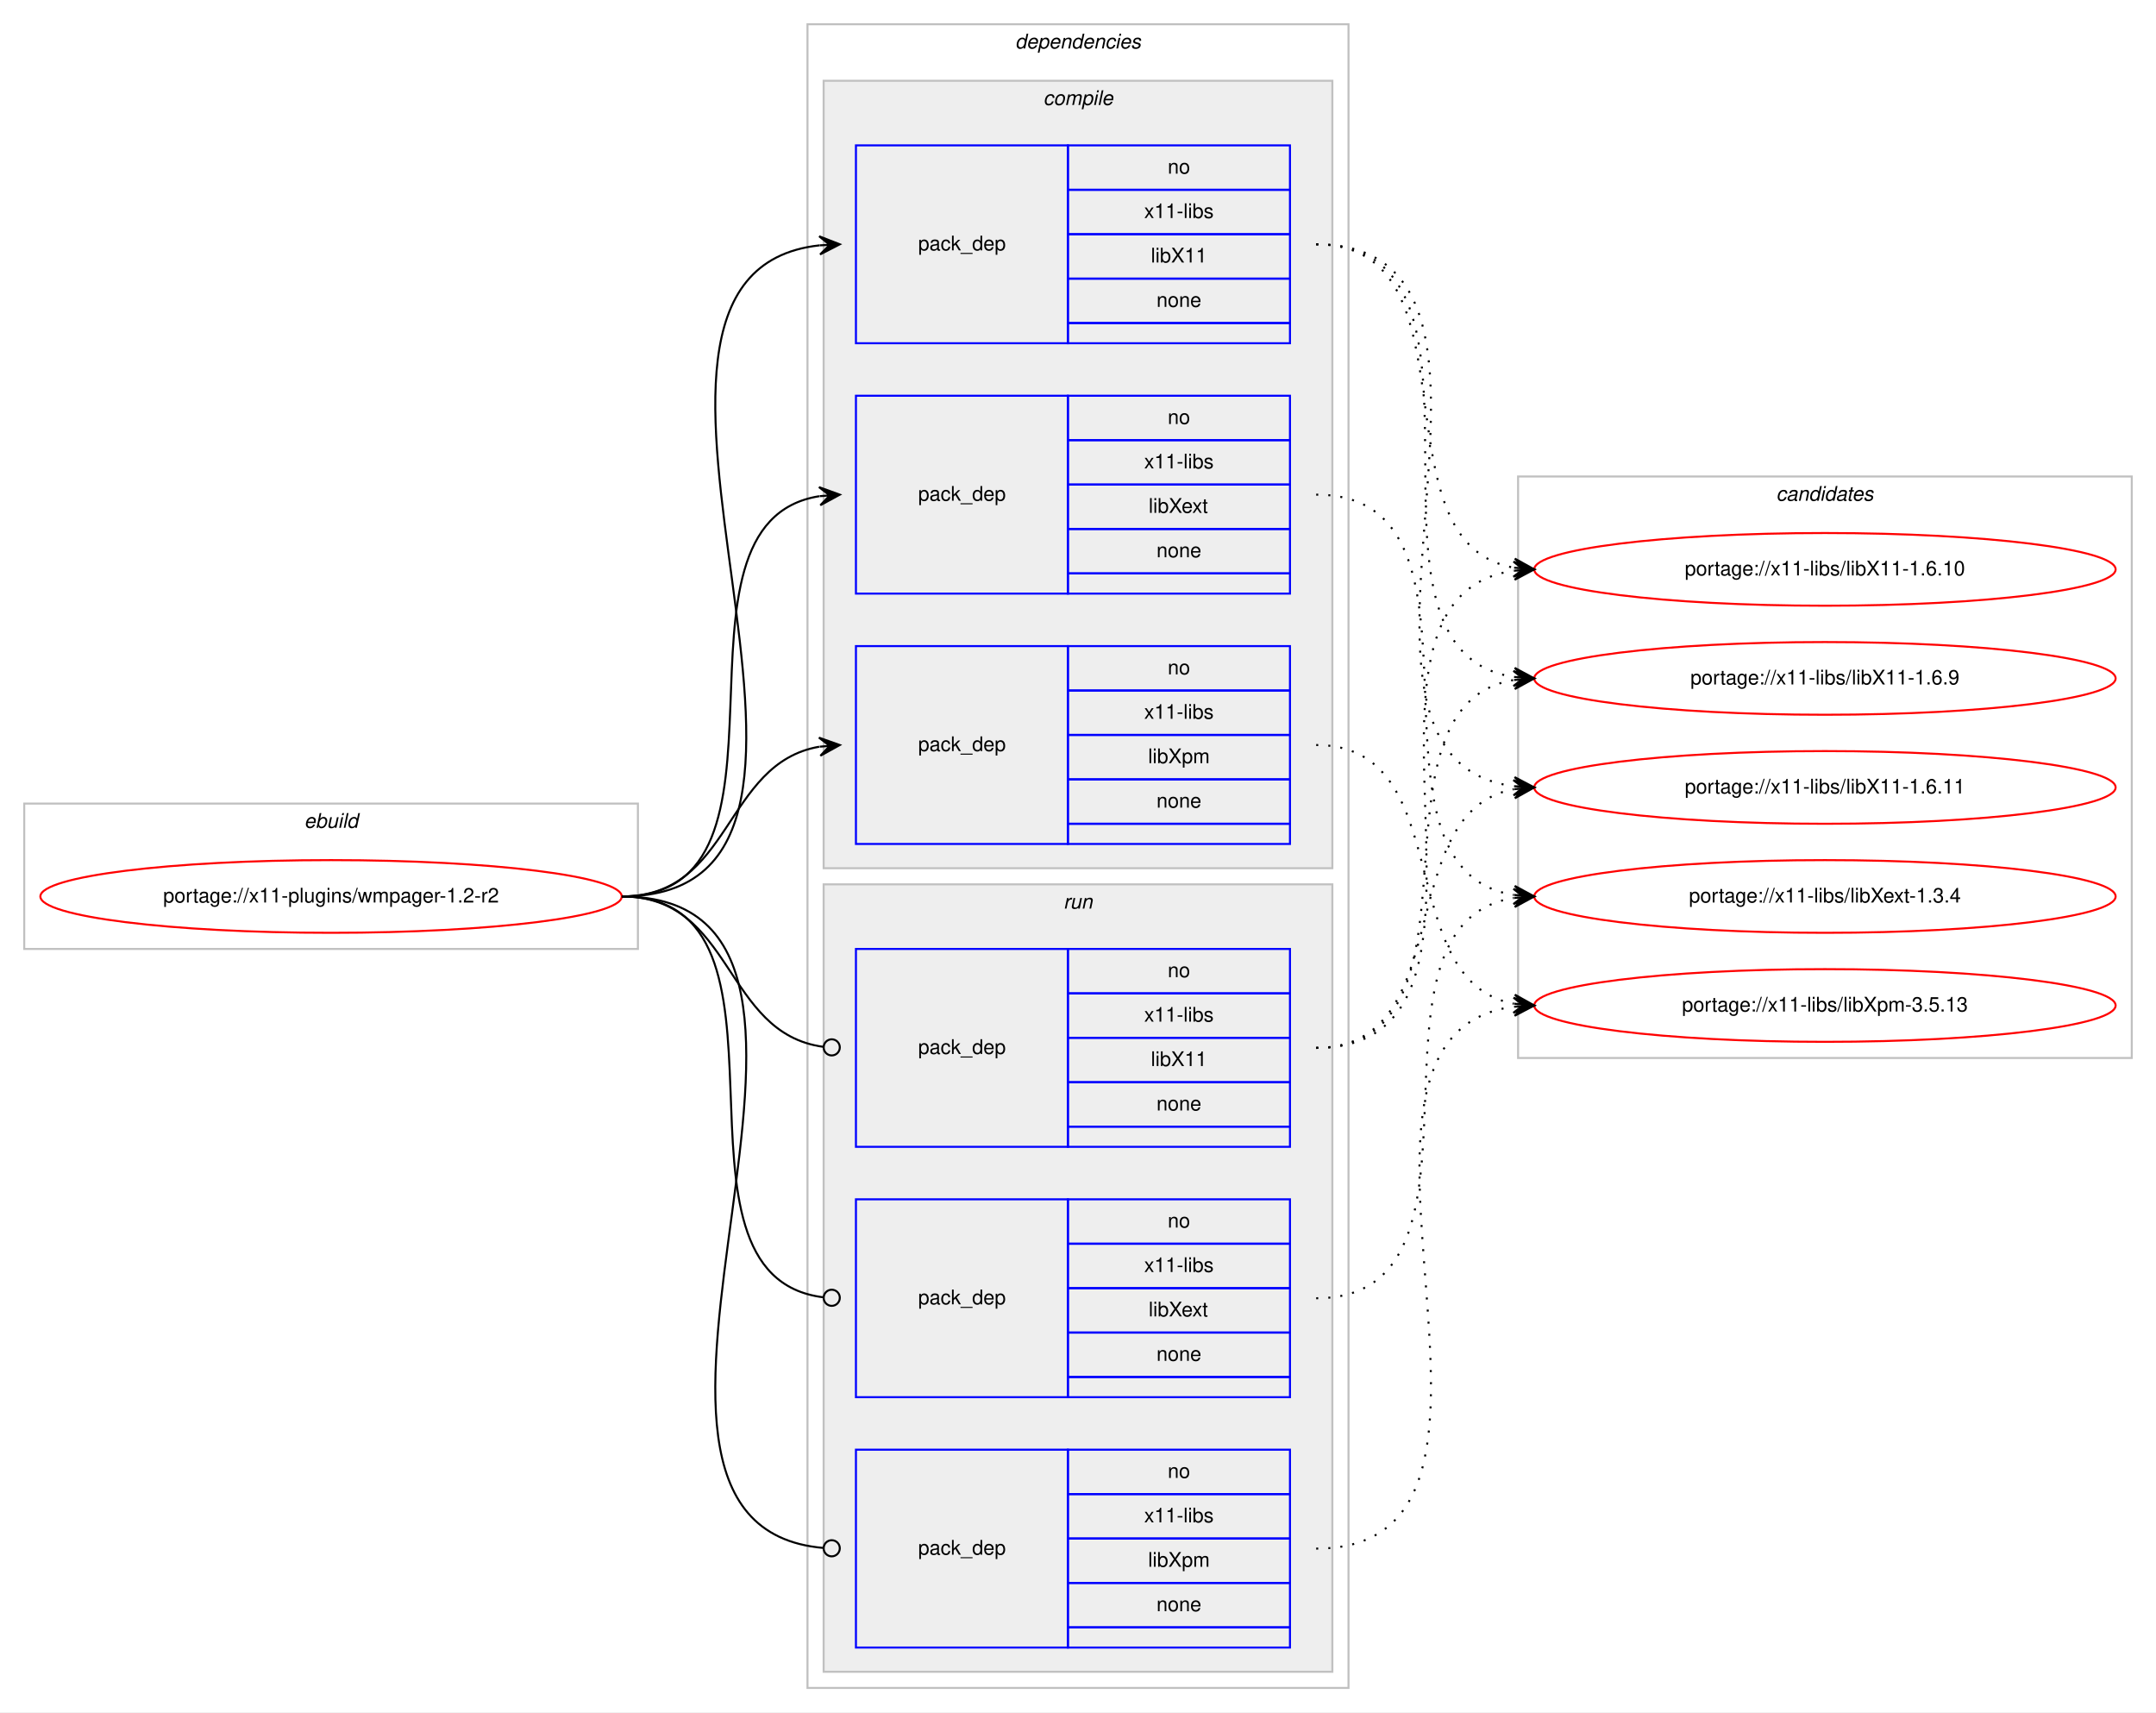
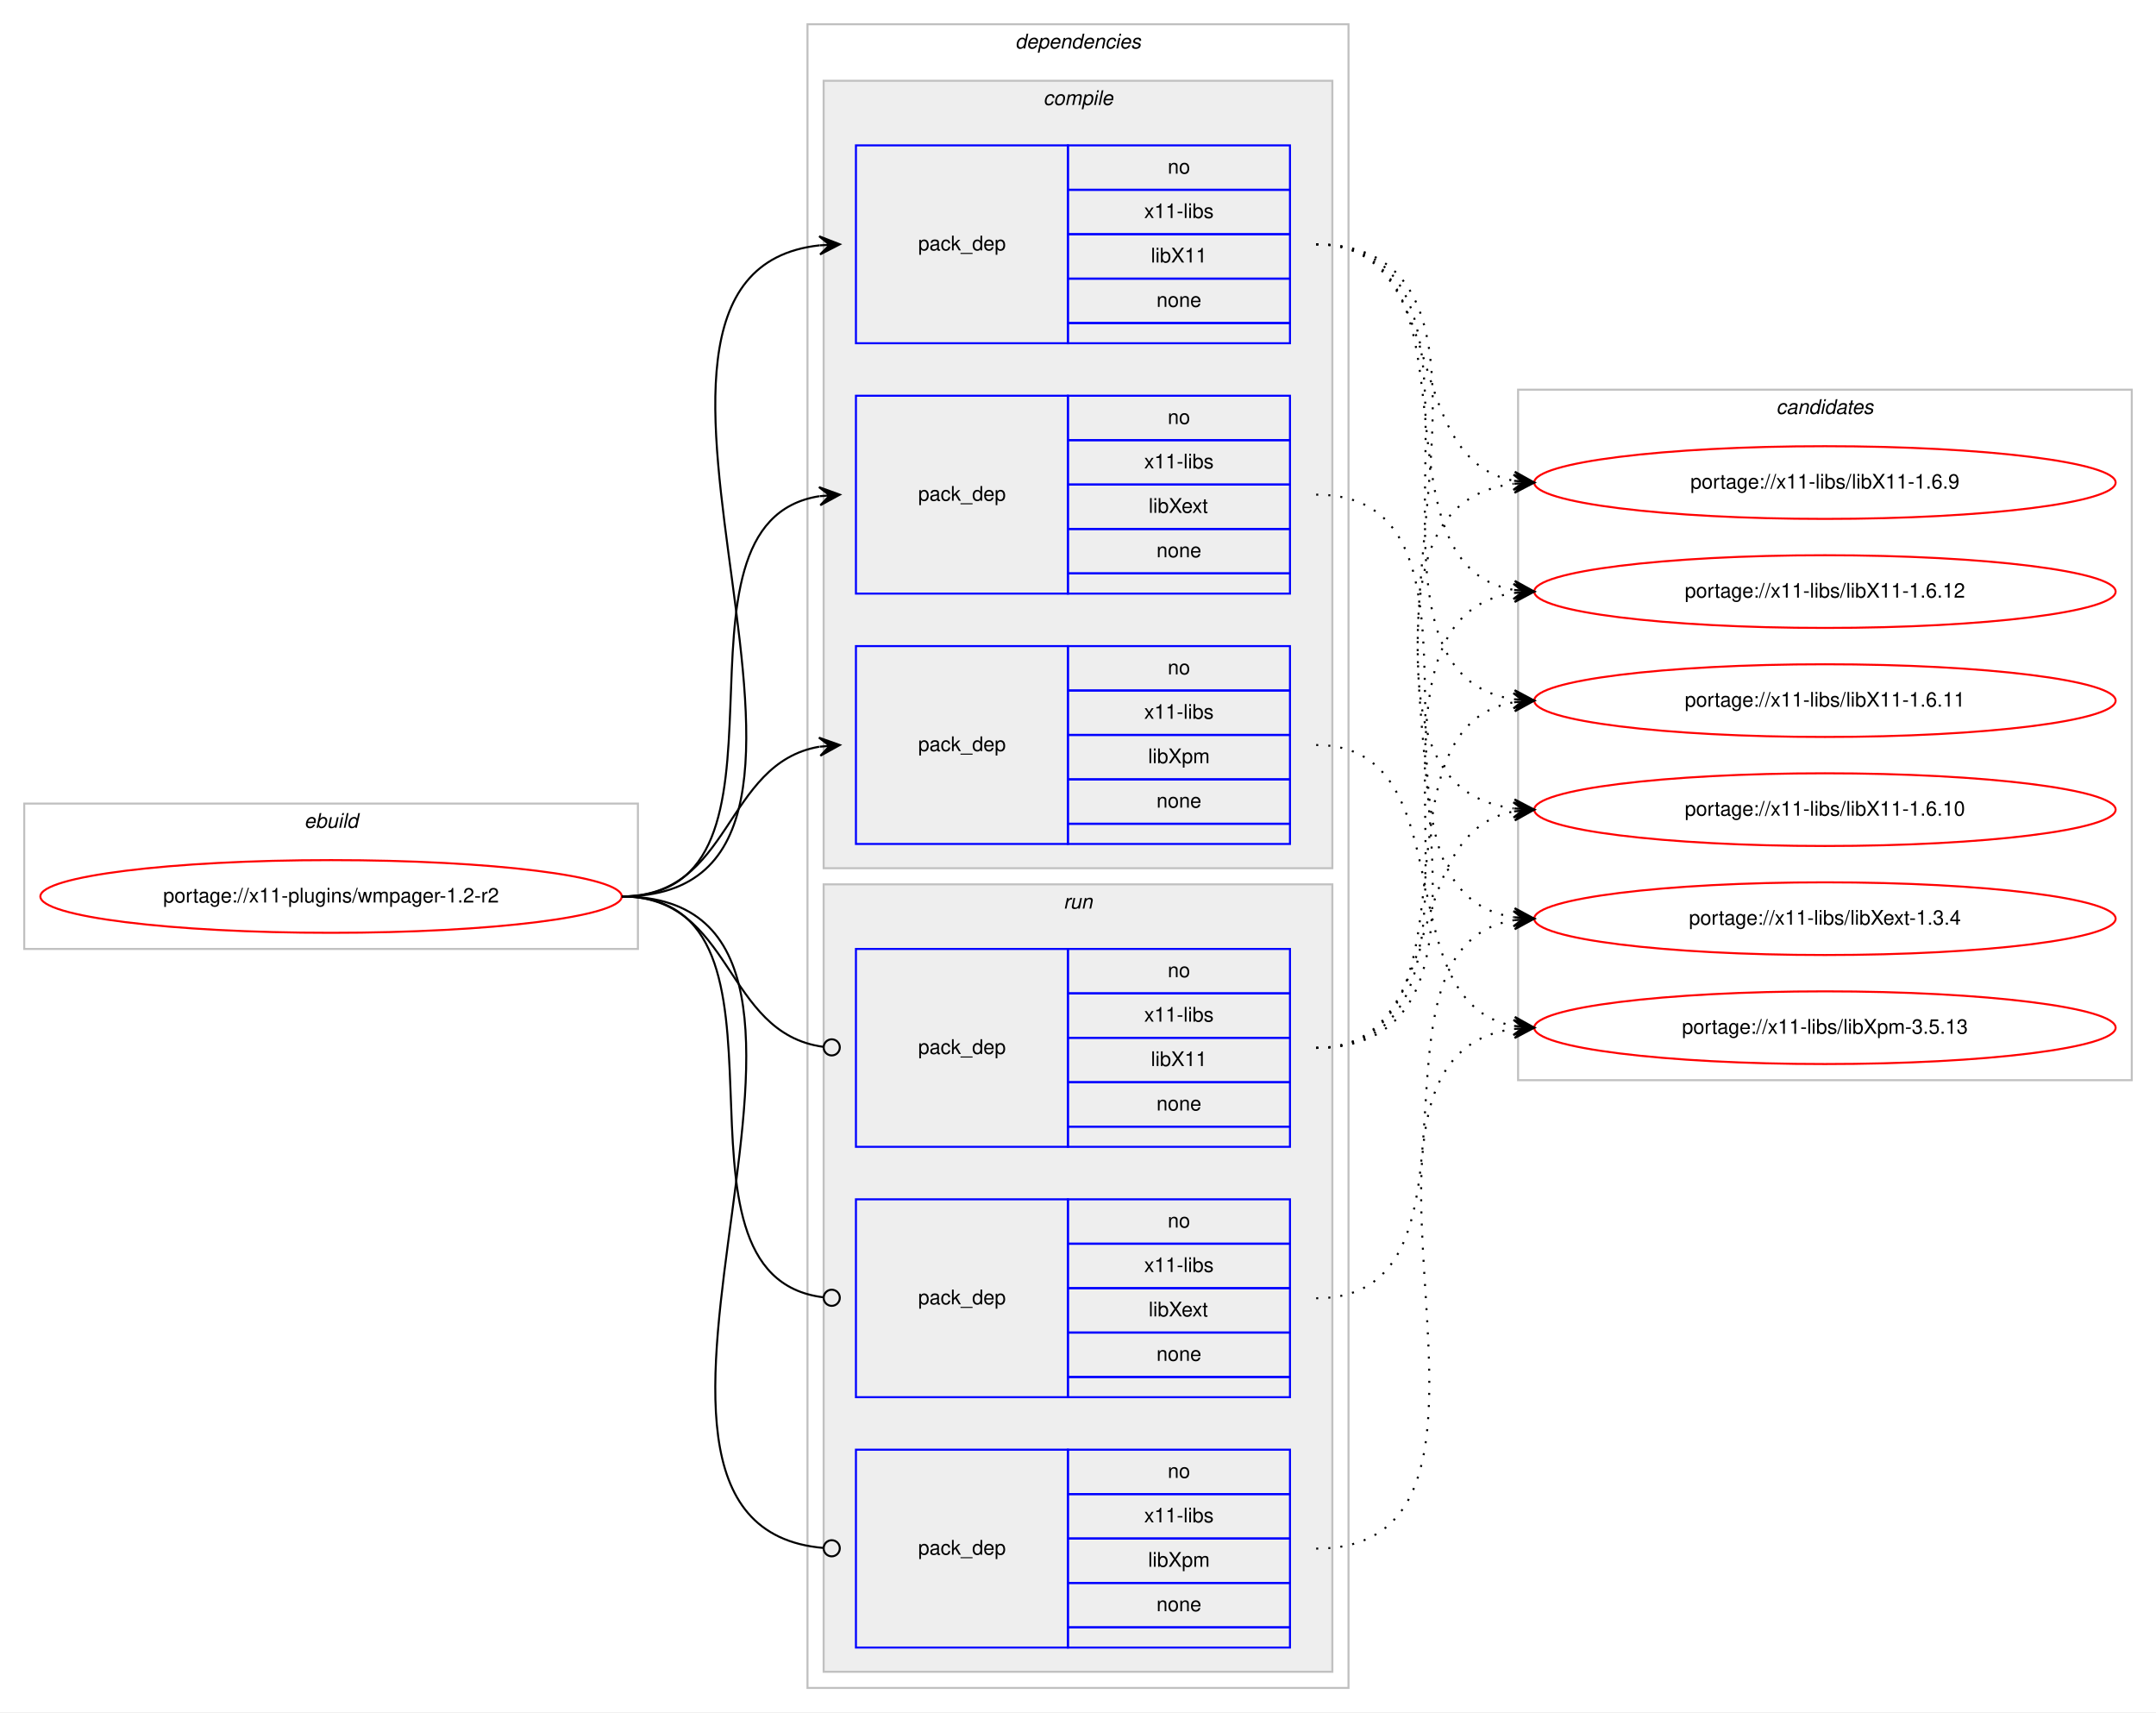
<svg xmlns="http://www.w3.org/2000/svg" xmlns:xlink="http://www.w3.org/1999/xlink" width="1068pt" height="848pt" viewBox="0.00 0.00 1068.00 848.00">
  <g id="graph0" class="graph" transform="scale(1 1) rotate(0) translate(4 844)">
    <polygon fill="#ffffff" stroke="transparent" points="-4,4 -4,-844 1064,-844 1064,4 -4,4" />
    <g id="clust1" class="cluster">
      <polygon fill="none" stroke="#c0c0c0" points="8,-374 8,-446 312,-446 312,-374 8,-374" />
      <text text-anchor="start" x="146.663" y="-434" font-family="Helvetica,sans-Serif" font-style="italic" font-size="10.00" fill="#000000">ebuild</text>
    </g>
    <g id="clust2" class="cluster">
      <polygon fill="none" stroke="#c0c0c0" points="396,-8 396,-832 664,-832 664,-8 396,-8" />
      <text text-anchor="start" x="498.875" y="-820" font-family="Helvetica,sans-Serif" font-style="italic" font-size="10.00" fill="#000000">dependencies</text>
    </g>
    <g id="clust3" class="cluster">
      <polygon fill="#eeeeee" stroke="#c0c0c0" points="404,-414 404,-804 656,-804 656,-414 404,-414" />
      <text text-anchor="start" x="512.778" y="-792" font-family="Helvetica,sans-Serif" font-style="italic" font-size="10.00" fill="#000000">compile</text>
    </g>
    <g id="clust8" class="cluster">
      <polygon fill="#eeeeee" stroke="#c0c0c0" points="404,-16 404,-406 656,-406 656,-16 404,-16" />
      <text text-anchor="start" x="522.777" y="-394" font-family="Helvetica,sans-Serif" font-style="italic" font-size="10.00" fill="#000000">run</text>
    </g>
    <g id="clust12" class="cluster">
-       <polygon fill="none" stroke="#c0c0c0" points="748,-320 748,-608 1052,-608 1052,-320 748,-320" />
-       <text text-anchor="start" x="875.824" y="-596" font-family="Helvetica,sans-Serif" font-style="italic" font-size="10.00" fill="#000000">candidates</text>
+       <polygon fill="none" stroke="#c0c0c0" points="748,-309 748,-651 1052,-651 1052,-309 748,-309" />
+       <text text-anchor="start" x="875.824" y="-639" font-family="Helvetica,sans-Serif" font-style="italic" font-size="10.00" fill="#000000">candidates</text>
    </g>
    <g id="node1" class="node">
      <g id="a_node1">
        <a xlink:href="../x11-plugins/wmpager-1.2-r2.svg" xlink:title="portage://x11-plugins/wmpager-1.2-r2">
          <ellipse fill="none" stroke="#ff0000" cx="160" cy="-400" rx="144" ry="18" />
          <text text-anchor="middle" x="160" y="-397" font-family="Helvetica,sans-Serif" font-size="10.00" fill="#000000">portage://x11-plugins/wmpager-1.2-r2</text>
        </a>
      </g>
    </g>
    <g id="node2" class="node">
      <polygon fill="none" stroke="#0000ff" points="420,-674 420,-772 525,-772 525,-674 420,-674" />
      <text text-anchor="start" x="450.823" y="-720" font-family="Helvetica,sans-Serif" font-size="10.00" fill="#000000">pack_dep</text>
      <polygon fill="none" stroke="#0000ff" points="525,-750 525,-772 635,-772 635,-750 525,-750" />
      <text text-anchor="start" x="574.441" y="-758" font-family="Helvetica,sans-Serif" font-size="10.00" fill="#000000">no</text>
      <polygon fill="none" stroke="#0000ff" points="525,-728 525,-750 635,-750 635,-728 525,-728" />
      <text text-anchor="start" x="562.778" y="-736" font-family="Helvetica,sans-Serif" font-size="10.00" fill="#000000">x11-libs</text>
      <polygon fill="none" stroke="#0000ff" points="525,-706 525,-728 635,-728 635,-706 525,-706" />
      <text text-anchor="start" x="566.108" y="-714" font-family="Helvetica,sans-Serif" font-size="10.00" fill="#000000">libX11</text>
      <polygon fill="none" stroke="#0000ff" points="525,-684 525,-706 635,-706 635,-684 525,-684" />
      <text text-anchor="start" x="568.882" y="-692" font-family="Helvetica,sans-Serif" font-size="10.00" fill="#000000">none</text>
      <polygon fill="none" stroke="#0000ff" points="525,-674 525,-684 635,-684 635,-674 525,-674" />
    </g>
    <g id="edge1" class="edge">
      <path fill="none" stroke="#000000" d="M304,-400C451.82,-400 269.57,-708.037 401.918,-722.476" />
      <polygon fill="#000000" stroke="#000000" points="412,-723 401.78,-726.975 407.007,-722.74 402.014,-722.481 402.014,-722.481 402.014,-722.481 407.007,-722.74 402.247,-717.987 412,-723 412,-723" />
    </g>
    <g id="node3" class="node">
      <polygon fill="none" stroke="#0000ff" points="420,-550 420,-648 525,-648 525,-550 420,-550" />
      <text text-anchor="start" x="450.823" y="-596" font-family="Helvetica,sans-Serif" font-size="10.00" fill="#000000">pack_dep</text>
      <polygon fill="none" stroke="#0000ff" points="525,-626 525,-648 635,-648 635,-626 525,-626" />
      <text text-anchor="start" x="574.441" y="-634" font-family="Helvetica,sans-Serif" font-size="10.00" fill="#000000">no</text>
      <polygon fill="none" stroke="#0000ff" points="525,-604 525,-626 635,-626 635,-604 525,-604" />
      <text text-anchor="start" x="562.778" y="-612" font-family="Helvetica,sans-Serif" font-size="10.00" fill="#000000">x11-libs</text>
      <polygon fill="none" stroke="#0000ff" points="525,-582 525,-604 635,-604 635,-582 525,-582" />
      <text text-anchor="start" x="564.998" y="-590" font-family="Helvetica,sans-Serif" font-size="10.00" fill="#000000">libXext</text>
      <polygon fill="none" stroke="#0000ff" points="525,-560 525,-582 635,-582 635,-560 525,-560" />
      <text text-anchor="start" x="568.882" y="-568" font-family="Helvetica,sans-Serif" font-size="10.00" fill="#000000">none</text>
      <polygon fill="none" stroke="#0000ff" points="525,-550 525,-560 635,-560 635,-550 525,-550" />
    </g>
    <g id="edge2" class="edge">
      <path fill="none" stroke="#000000" d="M304,-400C400.994,-400 317.856,-584.879 401.833,-598.239" />
      <polygon fill="#000000" stroke="#000000" points="412,-599 401.692,-602.741 407.014,-598.627 402.028,-598.254 402.028,-598.254 402.028,-598.254 407.014,-598.627 402.364,-593.766 412,-599 412,-599" />
    </g>
    <g id="node4" class="node">
      <polygon fill="none" stroke="#0000ff" points="420,-426 420,-524 525,-524 525,-426 420,-426" />
      <text text-anchor="start" x="450.823" y="-472" font-family="Helvetica,sans-Serif" font-size="10.00" fill="#000000">pack_dep</text>
      <polygon fill="none" stroke="#0000ff" points="525,-502 525,-524 635,-524 635,-502 525,-502" />
      <text text-anchor="start" x="574.441" y="-510" font-family="Helvetica,sans-Serif" font-size="10.00" fill="#000000">no</text>
      <polygon fill="none" stroke="#0000ff" points="525,-480 525,-502 635,-502 635,-480 525,-480" />
      <text text-anchor="start" x="562.778" y="-488" font-family="Helvetica,sans-Serif" font-size="10.00" fill="#000000">x11-libs</text>
      <polygon fill="none" stroke="#0000ff" points="525,-458 525,-480 635,-480 635,-458 525,-458" />
      <text text-anchor="start" x="564.723" y="-466" font-family="Helvetica,sans-Serif" font-size="10.00" fill="#000000">libXpm</text>
      <polygon fill="none" stroke="#0000ff" points="525,-436 525,-458 635,-458 635,-436 525,-436" />
      <text text-anchor="start" x="568.882" y="-444" font-family="Helvetica,sans-Serif" font-size="10.00" fill="#000000">none</text>
      <polygon fill="none" stroke="#0000ff" points="525,-426 525,-436 635,-436 635,-426 525,-426" />
    </g>
    <g id="edge3" class="edge">
      <path fill="none" stroke="#000000" d="M304,-400C358.786,-400 354.408,-465.918 401.799,-474.158" />
      <polygon fill="#000000" stroke="#000000" points="412,-475 401.664,-478.662 407.017,-474.589 402.034,-474.177 402.034,-474.177 402.034,-474.177 407.017,-474.589 402.404,-469.692 412,-475 412,-475" />
    </g>
    <g id="node5" class="node">
      <polygon fill="none" stroke="#0000ff" points="420,-276 420,-374 525,-374 525,-276 420,-276" />
      <text text-anchor="start" x="450.823" y="-322" font-family="Helvetica,sans-Serif" font-size="10.00" fill="#000000">pack_dep</text>
      <polygon fill="none" stroke="#0000ff" points="525,-352 525,-374 635,-374 635,-352 525,-352" />
      <text text-anchor="start" x="574.441" y="-360" font-family="Helvetica,sans-Serif" font-size="10.00" fill="#000000">no</text>
      <polygon fill="none" stroke="#0000ff" points="525,-330 525,-352 635,-352 635,-330 525,-330" />
      <text text-anchor="start" x="562.778" y="-338" font-family="Helvetica,sans-Serif" font-size="10.00" fill="#000000">x11-libs</text>
      <polygon fill="none" stroke="#0000ff" points="525,-308 525,-330 635,-330 635,-308 525,-308" />
      <text text-anchor="start" x="566.108" y="-316" font-family="Helvetica,sans-Serif" font-size="10.00" fill="#000000">libX11</text>
      <polygon fill="none" stroke="#0000ff" points="525,-286 525,-308 635,-308 635,-286 525,-286" />
      <text text-anchor="start" x="568.882" y="-294" font-family="Helvetica,sans-Serif" font-size="10.00" fill="#000000">none</text>
      <polygon fill="none" stroke="#0000ff" points="525,-276 525,-286 635,-286 635,-276 525,-276" />
    </g>
    <g id="edge4" class="edge">
      <path fill="none" stroke="#000000" d="M304,-400C359.586,-400 354.267,-332.145 403.905,-325.519" />
      <ellipse fill="none" stroke="#000000" cx="408.008" cy="-325.256" rx="4" ry="4" />
    </g>
    <g id="node6" class="node">
      <polygon fill="none" stroke="#0000ff" points="420,-152 420,-250 525,-250 525,-152 420,-152" />
      <text text-anchor="start" x="450.823" y="-198" font-family="Helvetica,sans-Serif" font-size="10.00" fill="#000000">pack_dep</text>
      <polygon fill="none" stroke="#0000ff" points="525,-228 525,-250 635,-250 635,-228 525,-228" />
      <text text-anchor="start" x="574.441" y="-236" font-family="Helvetica,sans-Serif" font-size="10.00" fill="#000000">no</text>
      <polygon fill="none" stroke="#0000ff" points="525,-206 525,-228 635,-228 635,-206 525,-206" />
      <text text-anchor="start" x="562.778" y="-214" font-family="Helvetica,sans-Serif" font-size="10.00" fill="#000000">x11-libs</text>
      <polygon fill="none" stroke="#0000ff" points="525,-184 525,-206 635,-206 635,-184 525,-184" />
      <text text-anchor="start" x="564.998" y="-192" font-family="Helvetica,sans-Serif" font-size="10.00" fill="#000000">libXext</text>
      <polygon fill="none" stroke="#0000ff" points="525,-162 525,-184 635,-184 635,-162 525,-162" />
      <text text-anchor="start" x="568.882" y="-170" font-family="Helvetica,sans-Serif" font-size="10.00" fill="#000000">none</text>
      <polygon fill="none" stroke="#0000ff" points="525,-152 525,-162 635,-162 635,-152 525,-152" />
    </g>
    <g id="edge5" class="edge">
      <path fill="none" stroke="#000000" d="M304,-400C401.78,-400 316.497,-212.112 403.908,-201.47" />
      <ellipse fill="none" stroke="#000000" cx="408.007" cy="-201.232" rx="4" ry="4" />
    </g>
    <g id="node7" class="node">
      <polygon fill="none" stroke="#0000ff" points="420,-28 420,-126 525,-126 525,-28 420,-28" />
      <text text-anchor="start" x="450.823" y="-74" font-family="Helvetica,sans-Serif" font-size="10.00" fill="#000000">pack_dep</text>
      <polygon fill="none" stroke="#0000ff" points="525,-104 525,-126 635,-126 635,-104 525,-104" />
      <text text-anchor="start" x="574.441" y="-112" font-family="Helvetica,sans-Serif" font-size="10.00" fill="#000000">no</text>
      <polygon fill="none" stroke="#0000ff" points="525,-82 525,-104 635,-104 635,-82 525,-82" />
      <text text-anchor="start" x="562.778" y="-90" font-family="Helvetica,sans-Serif" font-size="10.00" fill="#000000">x11-libs</text>
      <polygon fill="none" stroke="#0000ff" points="525,-60 525,-82 635,-82 635,-60 525,-60" />
      <text text-anchor="start" x="564.723" y="-68" font-family="Helvetica,sans-Serif" font-size="10.00" fill="#000000">libXpm</text>
      <polygon fill="none" stroke="#0000ff" points="525,-38 525,-60 635,-60 635,-38 525,-38" />
      <text text-anchor="start" x="568.882" y="-46" font-family="Helvetica,sans-Serif" font-size="10.00" fill="#000000">none</text>
      <polygon fill="none" stroke="#0000ff" points="525,-28 525,-38 635,-38 635,-28 525,-28" />
    </g>
    <g id="edge6" class="edge">
      <path fill="none" stroke="#000000" d="M304,-400C452.559,-400 267.74,-88.875 403.927,-77.329" />
      <ellipse fill="none" stroke="#000000" cx="408.003" cy="-77.163" rx="4" ry="4" />
    </g>
    <g id="node8" class="node">
      <g id="a_node8">
        <a xlink:href="../x11-libs/libX11-1.6.9.svg" xlink:title="portage://x11-libs/libX11-1.6.9">
-           <ellipse fill="none" stroke="#ff0000" cx="900" cy="-508" rx="144" ry="18" />
-           <text text-anchor="middle" x="900" y="-505" font-family="Helvetica,sans-Serif" font-size="10.00" fill="#000000">portage://x11-libs/libX11-1.6.9</text>
+           <ellipse fill="none" stroke="#ff0000" cx="900" cy="-605" rx="144" ry="18" />
+           <text text-anchor="middle" x="900" y="-602" font-family="Helvetica,sans-Serif" font-size="10.00" fill="#000000">portage://x11-libs/libX11-1.6.9</text>
        </a>
      </g>
    </g>
    <g id="edge7" class="edge">
-       <path fill="none" stroke="#000000" stroke-dasharray="1,5" d="M648,-723C751.279,-723 656.054,-522.446 745.764,-508.736" />
-       <polygon fill="#000000" stroke="#000000" points="756,-508 746.349,-513.206 751.013,-508.359 746.026,-508.718 746.026,-508.718 746.026,-508.718 751.013,-508.359 745.703,-504.229 756,-508 756,-508" />
+       <path fill="none" stroke="#000000" stroke-dasharray="1,5" d="M648,-723C715.484,-723 688.106,-616.68 745.956,-605.882" />
+       <polygon fill="#000000" stroke="#000000" points="756,-605 746.432,-610.358 751.019,-605.437 746.038,-605.875 746.038,-605.875 746.038,-605.875 751.019,-605.437 745.645,-601.392 756,-605 756,-605" />
    </g>
    <g id="node9" class="node">
      <g id="a_node9">
-         <a xlink:href="../x11-libs/libX11-1.6.11.svg" xlink:title="portage://x11-libs/libX11-1.6.11">
-           <ellipse fill="none" stroke="#ff0000" cx="900" cy="-454" rx="144" ry="18" />
-           <text text-anchor="middle" x="900" y="-451" font-family="Helvetica,sans-Serif" font-size="10.00" fill="#000000">portage://x11-libs/libX11-1.6.11</text>
+         <a xlink:href="../x11-libs/libX11-1.6.12.svg" xlink:title="portage://x11-libs/libX11-1.6.12">
+           <ellipse fill="none" stroke="#ff0000" cx="900" cy="-551" rx="144" ry="18" />
+           <text text-anchor="middle" x="900" y="-548" font-family="Helvetica,sans-Serif" font-size="10.00" fill="#000000">portage://x11-libs/libX11-1.6.12</text>
        </a>
      </g>
    </g>
    <g id="edge8" class="edge">
-       <path fill="none" stroke="#000000" stroke-dasharray="1,5" d="M648,-723C773.183,-723 635.422,-469.021 745.712,-454.635" />
-       <polygon fill="#000000" stroke="#000000" points="756,-454 746.296,-459.108 751.01,-454.308 746.019,-454.616 746.019,-454.616 746.019,-454.616 751.01,-454.308 745.742,-450.125 756,-454 756,-454" />
+       <path fill="none" stroke="#000000" stroke-dasharray="1,5" d="M648,-723C734.563,-723 671.411,-564.82 745.692,-551.844" />
+       <polygon fill="#000000" stroke="#000000" points="756,-551 746.401,-556.302 751.017,-551.408 746.033,-551.817 746.033,-551.817 746.033,-551.817 751.017,-551.408 745.666,-547.332 756,-551 756,-551" />
    </g>
    <g id="node10" class="node">
      <g id="a_node10">
-         <a xlink:href="../x11-libs/libX11-1.6.10.svg" xlink:title="portage://x11-libs/libX11-1.6.10">
-           <ellipse fill="none" stroke="#ff0000" cx="900" cy="-562" rx="144" ry="18" />
-           <text text-anchor="middle" x="900" y="-559" font-family="Helvetica,sans-Serif" font-size="10.00" fill="#000000">portage://x11-libs/libX11-1.6.10</text>
+         <a xlink:href="../x11-libs/libX11-1.6.11.svg" xlink:title="portage://x11-libs/libX11-1.6.11">
+           <ellipse fill="none" stroke="#ff0000" cx="900" cy="-497" rx="144" ry="18" />
+           <text text-anchor="middle" x="900" y="-494" font-family="Helvetica,sans-Serif" font-size="10.00" fill="#000000">portage://x11-libs/libX11-1.6.11</text>
        </a>
      </g>
    </g>
    <g id="edge9" class="edge">
-       <path fill="none" stroke="#000000" stroke-dasharray="1,5" d="M648,-723C730.461,-723 675.087,-575.539 745.703,-562.866" />
-       <polygon fill="#000000" stroke="#000000" points="756,-562 746.412,-567.322 751.018,-562.419 746.035,-562.838 746.035,-562.838 746.035,-562.838 751.018,-562.419 745.658,-558.354 756,-562 756,-562" />
+       <path fill="none" stroke="#000000" stroke-dasharray="1,5" d="M648,-723C755.737,-723 651.831,-511.332 745.926,-497.689" />
+       <polygon fill="#000000" stroke="#000000" points="756,-497 746.33,-502.172 751.012,-497.341 746.023,-497.683 746.023,-497.683 746.023,-497.683 751.012,-497.341 745.716,-493.193 756,-497 756,-497" />
    </g>
    <g id="node11" class="node">
      <g id="a_node11">
-         <a xlink:href="../x11-libs/libXext-1.3.4.svg" xlink:title="portage://x11-libs/libXext-1.3.4">
-           <ellipse fill="none" stroke="#ff0000" cx="900" cy="-400" rx="144" ry="18" />
-           <text text-anchor="middle" x="900" y="-397" font-family="Helvetica,sans-Serif" font-size="10.00" fill="#000000">portage://x11-libs/libXext-1.3.4</text>
+         <a xlink:href="../x11-libs/libX11-1.6.10.svg" xlink:title="portage://x11-libs/libX11-1.6.10">
+           <ellipse fill="none" stroke="#ff0000" cx="900" cy="-443" rx="144" ry="18" />
+           <text text-anchor="middle" x="900" y="-440" font-family="Helvetica,sans-Serif" font-size="10.00" fill="#000000">portage://x11-libs/libX11-1.6.10</text>
        </a>
      </g>
    </g>
    <g id="edge10" class="edge">
-       <path fill="none" stroke="#000000" stroke-dasharray="1,5" d="M648,-599C744.994,-599 661.856,-414.121 745.833,-400.761" />
-       <polygon fill="#000000" stroke="#000000" points="756,-400 746.364,-405.234 751.014,-400.373 746.028,-400.746 746.028,-400.746 746.028,-400.746 751.014,-400.373 745.692,-396.259 756,-400 756,-400" />
+       <path fill="none" stroke="#000000" stroke-dasharray="1,5" d="M648,-723C777.734,-723 631.083,-458.103 745.702,-443.617" />
+       <polygon fill="#000000" stroke="#000000" points="756,-443 746.287,-448.09 751.009,-443.299 746.018,-443.598 746.018,-443.598 746.018,-443.598 751.009,-443.299 745.749,-439.106 756,-443 756,-443" />
    </g>
    <g id="node12" class="node">
      <g id="a_node12">
+         <a xlink:href="../x11-libs/libXext-1.3.4.svg" xlink:title="portage://x11-libs/libXext-1.3.4">
+           <ellipse fill="none" stroke="#ff0000" cx="900" cy="-389" rx="144" ry="18" />
+           <text text-anchor="middle" x="900" y="-386" font-family="Helvetica,sans-Serif" font-size="10.00" fill="#000000">portage://x11-libs/libXext-1.3.4</text>
+         </a>
+       </g>
+     </g>
+     <g id="edge11" class="edge">
+       <path fill="none" stroke="#000000" stroke-dasharray="1,5" d="M648,-599C749.366,-599 657.772,-403.11 745.947,-389.719" />
+       <polygon fill="#000000" stroke="#000000" points="756,-389 746.347,-394.202 751.013,-389.357 746.025,-389.714 746.025,-389.714 746.025,-389.714 751.013,-389.357 745.704,-385.225 756,-389 756,-389" />
+     </g>
+     <g id="node13" class="node">
+       <g id="a_node13">
        <a xlink:href="../x11-libs/libXpm-3.5.13.svg" xlink:title="portage://x11-libs/libXpm-3.5.13">
-           <ellipse fill="none" stroke="#ff0000" cx="900" cy="-346" rx="144" ry="18" />
-           <text text-anchor="middle" x="900" y="-343" font-family="Helvetica,sans-Serif" font-size="10.00" fill="#000000">portage://x11-libs/libXpm-3.5.13</text>
-         </a>
-       </g>
-     </g>
-     <g id="edge11" class="edge">
-       <path fill="none" stroke="#000000" stroke-dasharray="1,5" d="M648,-475C719.123,-475 685.006,-358.29 745.852,-346.893" />
-       <polygon fill="#000000" stroke="#000000" points="756,-346 746.433,-351.359 751.019,-346.438 746.038,-346.876 746.038,-346.876 746.038,-346.876 751.019,-346.438 745.644,-342.394 756,-346 756,-346" />
+           <ellipse fill="none" stroke="#ff0000" cx="900" cy="-335" rx="144" ry="18" />
+           <text text-anchor="middle" x="900" y="-332" font-family="Helvetica,sans-Serif" font-size="10.00" fill="#000000">portage://x11-libs/libXpm-3.5.13</text>
+         </a>
+       </g>
    </g>
    <g id="edge12" class="edge">
-       <path fill="none" stroke="#000000" stroke-dasharray="1,5" d="M648,-325C738.752,-325 667.61,-493.982 745.714,-507.184" />
-       <polygon fill="#000000" stroke="#000000" points="756,-508 745.675,-511.695 751.016,-507.605 746.031,-507.209 746.031,-507.209 746.031,-507.209 751.016,-507.605 746.387,-502.723 756,-508 756,-508" />
+       <path fill="none" stroke="#000000" stroke-dasharray="1,5" d="M648,-475C722.901,-475 681.744,-347.817 745.765,-335.894" />
+       <polygon fill="#000000" stroke="#000000" points="756,-335 746.429,-340.353 751.019,-335.435 746.038,-335.87 746.038,-335.87 746.038,-335.87 751.019,-335.435 745.646,-331.387 756,-335 756,-335" />
    </g>
    <g id="edge13" class="edge">
-       <path fill="none" stroke="#000000" stroke-dasharray="1,5" d="M648,-325C719.123,-325 685.006,-441.71 745.852,-453.107" />
-       <polygon fill="#000000" stroke="#000000" points="756,-454 745.644,-457.606 751.019,-453.562 746.038,-453.124 746.038,-453.124 746.038,-453.124 751.019,-453.562 746.433,-448.641 756,-454 756,-454" />
+       <path fill="none" stroke="#000000" stroke-dasharray="1,5" d="M648,-325C777.734,-325 631.083,-589.897 745.702,-604.383" />
+       <polygon fill="#000000" stroke="#000000" points="756,-605 745.749,-608.894 751.009,-604.701 746.018,-604.402 746.018,-604.402 746.018,-604.402 751.009,-604.701 746.287,-599.91 756,-605 756,-605" />
    </g>
    <g id="edge14" class="edge">
-       <path fill="none" stroke="#000000" stroke-dasharray="1,5" d="M648,-325C760.137,-325 647.731,-547.419 745.834,-561.32" />
-       <polygon fill="#000000" stroke="#000000" points="756,-562 745.722,-565.823 751.011,-561.666 746.022,-561.333 746.022,-561.333 746.022,-561.333 751.011,-561.666 746.323,-556.843 756,-562 756,-562" />
+       <path fill="none" stroke="#000000" stroke-dasharray="1,5" d="M648,-325C755.737,-325 651.831,-536.668 745.926,-550.311" />
+       <polygon fill="#000000" stroke="#000000" points="756,-551 745.716,-554.807 751.012,-550.659 746.023,-550.317 746.023,-550.317 746.023,-550.317 751.012,-550.659 746.33,-545.828 756,-551 756,-551" />
    </g>
    <g id="edge15" class="edge">
-       <path fill="none" stroke="#000000" stroke-dasharray="1,5" d="M648,-201C744.994,-201 661.856,-385.879 745.833,-399.239" />
-       <polygon fill="#000000" stroke="#000000" points="756,-400 745.692,-403.741 751.014,-399.627 746.028,-399.254 746.028,-399.254 746.028,-399.254 751.014,-399.627 746.364,-394.766 756,-400 756,-400" />
+       <path fill="none" stroke="#000000" stroke-dasharray="1,5" d="M648,-325C734.563,-325 671.411,-483.18 745.692,-496.156" />
+       <polygon fill="#000000" stroke="#000000" points="756,-497 745.666,-500.668 751.017,-496.592 746.033,-496.183 746.033,-496.183 746.033,-496.183 751.017,-496.592 746.401,-491.699 756,-497 756,-497" />
    </g>
    <g id="edge16" class="edge">
-       <path fill="none" stroke="#000000" stroke-dasharray="1,5" d="M648,-77C773.183,-77 635.422,-330.979 745.712,-345.365" />
-       <polygon fill="#000000" stroke="#000000" points="756,-346 745.742,-349.875 751.01,-345.692 746.019,-345.384 746.019,-345.384 746.019,-345.384 751.01,-345.692 746.296,-340.892 756,-346 756,-346" />
+       <path fill="none" stroke="#000000" stroke-dasharray="1,5" d="M648,-325C715.484,-325 688.106,-431.32 745.956,-442.118" />
+       <polygon fill="#000000" stroke="#000000" points="756,-443 745.645,-446.608 751.019,-442.563 746.038,-442.125 746.038,-442.125 746.038,-442.125 751.019,-442.563 746.432,-437.642 756,-443 756,-443" />
+     </g>
+     <g id="edge17" class="edge">
+       <path fill="none" stroke="#000000" stroke-dasharray="1,5" d="M648,-201C740.785,-201 665.677,-375.306 746.002,-388.243" />
+       <polygon fill="#000000" stroke="#000000" points="756,-389 745.689,-392.732 751.014,-388.622 746.029,-388.245 746.029,-388.245 746.029,-388.245 751.014,-388.622 746.369,-383.757 756,-389 756,-389" />
+     </g>
+     <g id="edge18" class="edge">
+       <path fill="none" stroke="#000000" stroke-dasharray="1,5" d="M648,-77C768.666,-77 639.704,-320.104 745.743,-334.349" />
+       <polygon fill="#000000" stroke="#000000" points="756,-335 745.735,-338.857 751.01,-334.683 746.02,-334.366 746.02,-334.366 746.02,-334.366 751.01,-334.683 746.305,-329.875 756,-335 756,-335" />
    </g>
  </g>
</svg>
